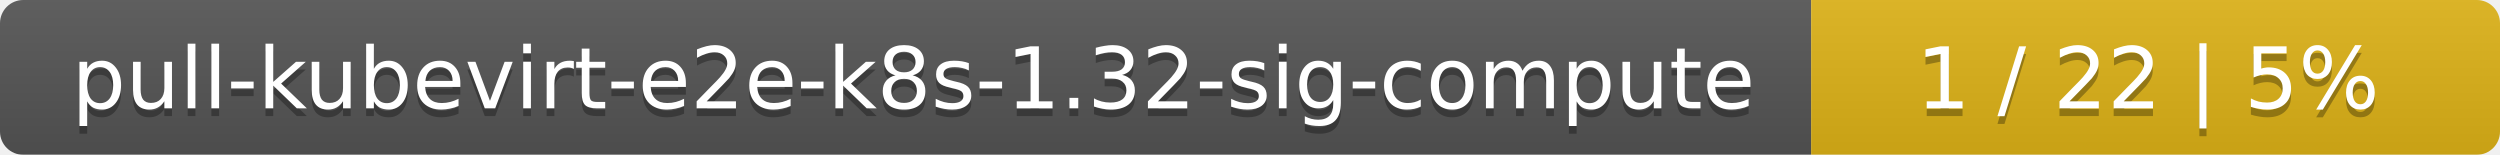
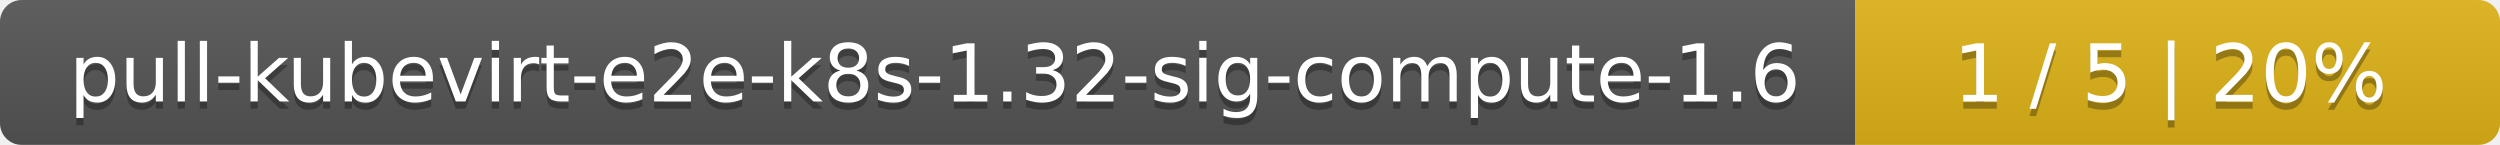
- <svg xmlns="http://www.w3.org/2000/svg" width="323" height="20">
+ <svg xmlns="http://www.w3.org/2000/svg" width="345" height="20">
  <linearGradient id="smooth" x2="0" y2="100%">
    <stop offset="0" stop-color="#bbb" stop-opacity=".1" />
    <stop offset="1" stop-opacity=".1" />
  </linearGradient>
  <mask id="round">
-     <rect width="323" height="20" rx="3" fill="#fff" />
+     <rect width="345" height="20" rx="3" fill="#fff" />
  </mask>
  <g mask="url(#round)">
-     <rect width="234" height="20" fill="#555" />
-     <rect x="234" width="89" height="20" fill="#dfb317" />
-     <rect width="323" height="20" fill="url(#smooth)" />
+     <rect width="256" height="20" fill="#555" />
+     <rect x="256" width="89" height="20" fill="#dfb317" />
+     <rect width="345" height="20" fill="url(#smooth)" />
  </g>
  <g fill="#fff" text-anchor="middle" font-family="DejaVu Sans,Verdana,Geneva,sans-serif" font-size="11">
-     <text x="118" y="15" fill="#010101" fill-opacity=".3">pull-kubevirt-e2e-k8s-1.32-sig-compute</text>
-     <text x="118" y="14">pull-kubevirt-e2e-k8s-1.32-sig-compute</text>
-     <text x="277.5" y="15" fill="#010101" fill-opacity=".3">1 / 22    |    5%</text>
-     <text x="277.5" y="14">1 / 22    |    5%</text>
+     <text x="129" y="15" fill="#010101" fill-opacity=".3">pull-kubevirt-e2e-k8s-1.32-sig-compute-1.6</text>
+     <text x="129" y="14">pull-kubevirt-e2e-k8s-1.32-sig-compute-1.6</text>
+     <text x="299.5" y="15" fill="#010101" fill-opacity=".3">1 / 5    |    20%</text>
+     <text x="299.5" y="14">1 / 5    |    20%</text>
  </g>
</svg>
